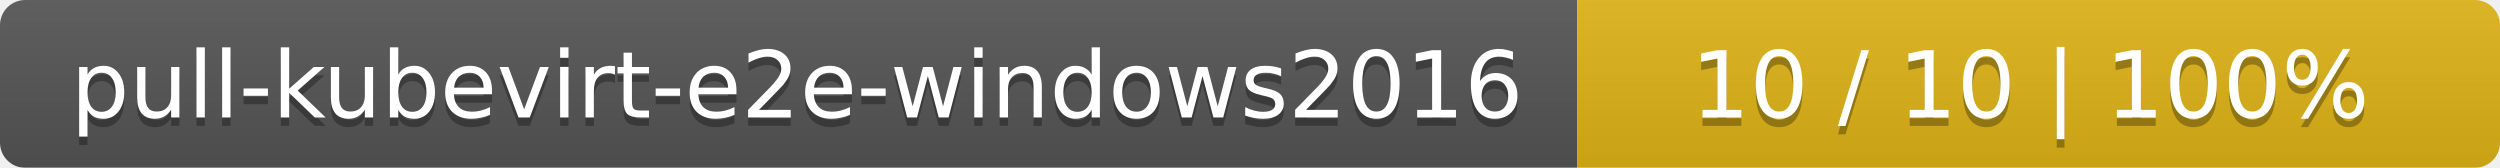
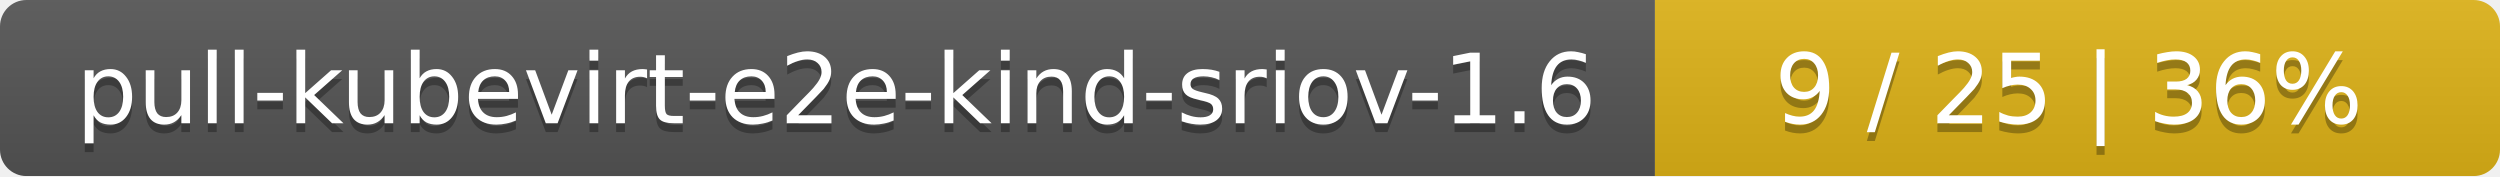
- <svg xmlns="http://www.w3.org/2000/svg" width="298" height="20">
+ <svg xmlns="http://www.w3.org/2000/svg" width="284" height="20">
  <linearGradient id="smooth" x2="0" y2="100%">
    <stop offset="0" stop-color="#bbb" stop-opacity=".1" />
    <stop offset="1" stop-opacity=".1" />
  </linearGradient>
  <mask id="round">
-     <rect width="298" height="20" rx="3" fill="#fff" />
+     <rect width="284" height="20" rx="3" fill="#fff" />
  </mask>
  <g mask="url(#round)">
    <rect width="188" height="20" fill="#555" />
-     <rect x="188" width="110" height="20" fill="#dfb317" />
-     <rect width="298" height="20" fill="url(#smooth)" />
+     <rect x="188" width="96" height="20" fill="#dfb317" />
+     <rect width="284" height="20" fill="url(#smooth)" />
  </g>
  <g fill="#fff" text-anchor="middle" font-family="DejaVu Sans,Verdana,Geneva,sans-serif" font-size="11">
-     <text x="95" y="15" fill="#010101" fill-opacity=".3">pull-kubevirt-e2e-windows2016</text>
-     <text x="95" y="14">pull-kubevirt-e2e-windows2016</text>
-     <text x="242" y="15" fill="#010101" fill-opacity=".3">10 / 10    |    100%</text>
-     <text x="242" y="14">10 / 10    |    100%</text>
+     <text x="95" y="15" fill="#010101" fill-opacity=".3">pull-kubevirt-e2e-kind-sriov-1.6</text>
+     <text x="95" y="14">pull-kubevirt-e2e-kind-sriov-1.6</text>
+     <text x="235" y="15" fill="#010101" fill-opacity=".3">9 / 25    |    36%</text>
+     <text x="235" y="14">9 / 25    |    36%</text>
  </g>
</svg>
